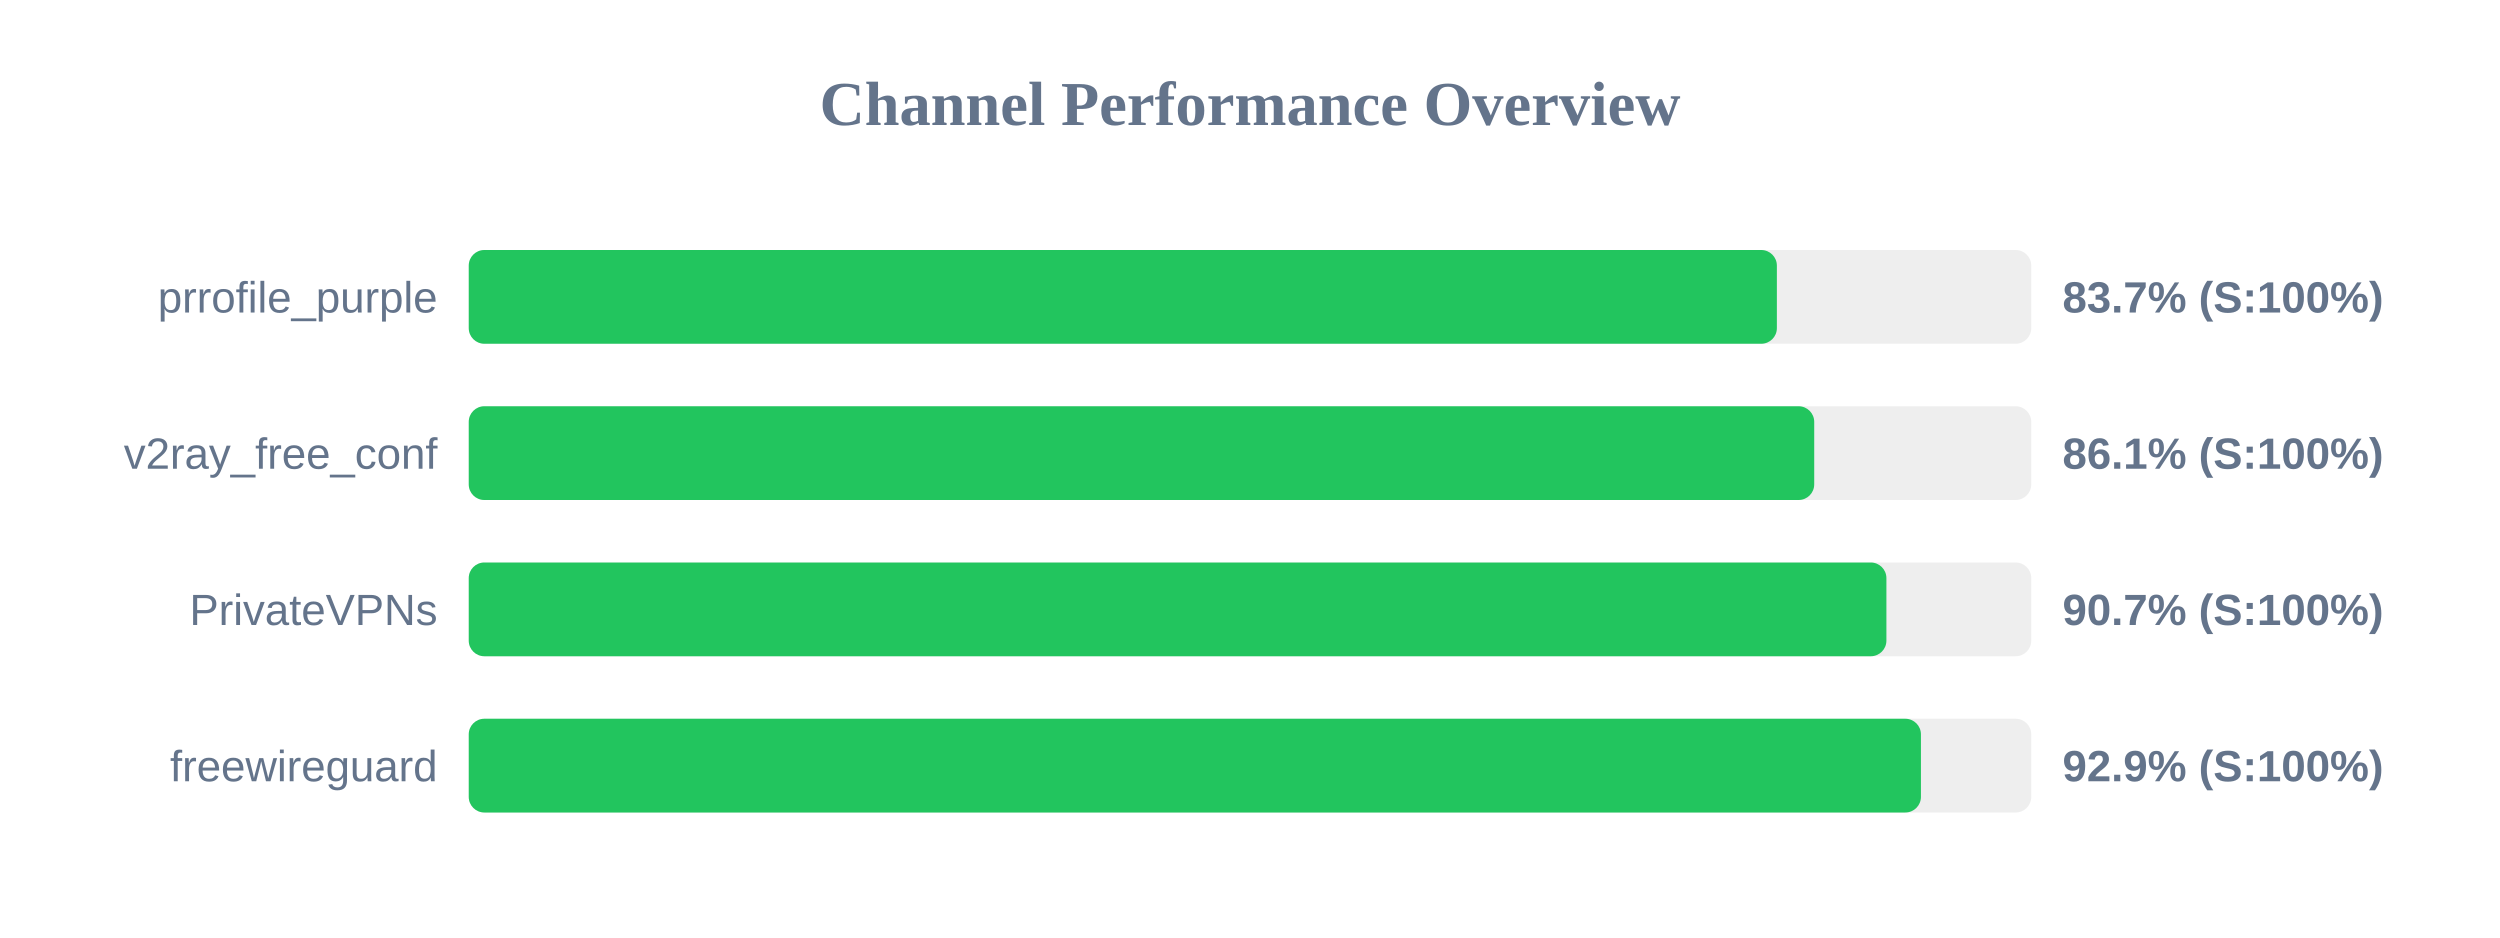
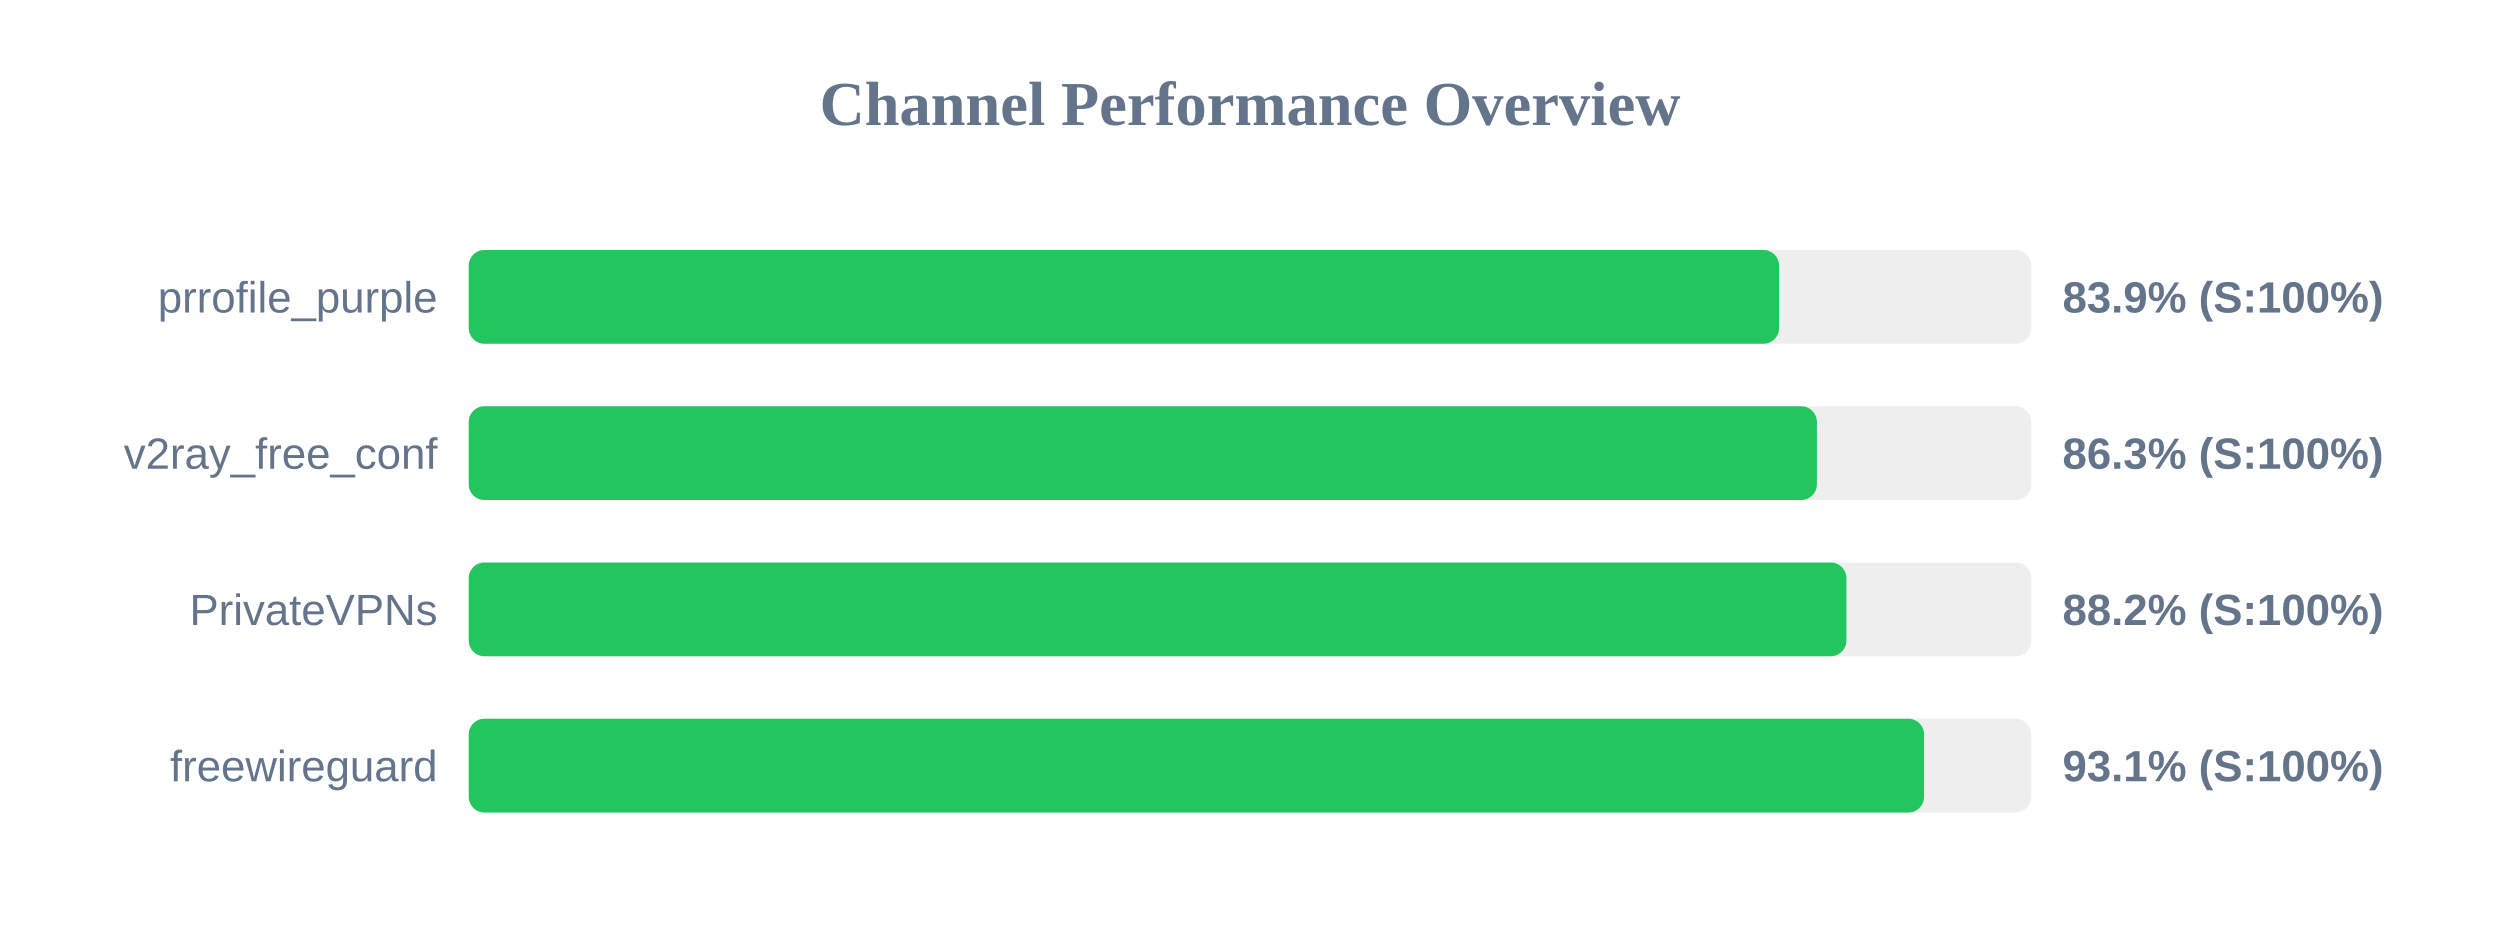
<svg xmlns="http://www.w3.org/2000/svg" width="800" height="300" version="1.1">
  <style>
        .row { font: 14px Arial; fill: #64748b; }
        .score { font: bold 14px Arial; fill: #64748b; }
    </style>
  <text x="400" y="40" text-anchor="middle" font-size="20px" font-weight="bold" fill="#64748b">Channel Performance Overview</text>
  <rect x="150" y="80" width="500" height="30" fill="#eee" rx="5" />
-   <rect x="150" y="80" width="418.6" height="30" fill="#22c55e" rx="5" />
+   <rect x="150" y="80" width="419.3" height="30" fill="#22c55e" rx="5" />
  <text x="140" y="100" text-anchor="end" class="row">prrofile_purple</text>
-   <text x="660" y="100" text-anchor="start" class="score">83.7% (S:100%)</text>
+   <text x="660" y="100" text-anchor="start" class="score">83.9% (S:100%)</text>
  <rect x="150" y="130" width="500" height="30" fill="#eee" rx="5" />
-   <rect x="150" y="130" width="430.55" height="30" fill="#22c55e" rx="5" />
+   <rect x="150" y="130" width="431.4" height="30" fill="#22c55e" rx="5" />
  <text x="140" y="150" text-anchor="end" class="row">v2ray_free_conf</text>
-   <text x="660" y="150" text-anchor="start" class="score">86.1% (S:100%)</text>
+   <text x="660" y="150" text-anchor="start" class="score">86.3% (S:100%)</text>
  <rect x="150" y="180" width="500" height="30" fill="#eee" rx="5" />
-   <rect x="150" y="180" width="453.65" height="30" fill="#22c55e" rx="5" />
+   <rect x="150" y="180" width="440.85" height="30" fill="#22c55e" rx="5" />
  <text x="140" y="200" text-anchor="end" class="row">PrivateVPNs</text>
-   <text x="660" y="200" text-anchor="start" class="score">90.7% (S:100%)</text>
+   <text x="660" y="200" text-anchor="start" class="score">88.2% (S:100%)</text>
  <rect x="150" y="230" width="500" height="30" fill="#eee" rx="5" />
-   <rect x="150" y="230" width="464.7" height="30" fill="#22c55e" rx="5" />
+   <rect x="150" y="230" width="465.7" height="30" fill="#22c55e" rx="5" />
  <text x="140" y="250" text-anchor="end" class="row">freewireguard</text>
-   <text x="660" y="250" text-anchor="start" class="score">92.9% (S:100%)</text>
+   <text x="660" y="250" text-anchor="start" class="score">93.1% (S:100%)</text>
</svg>
